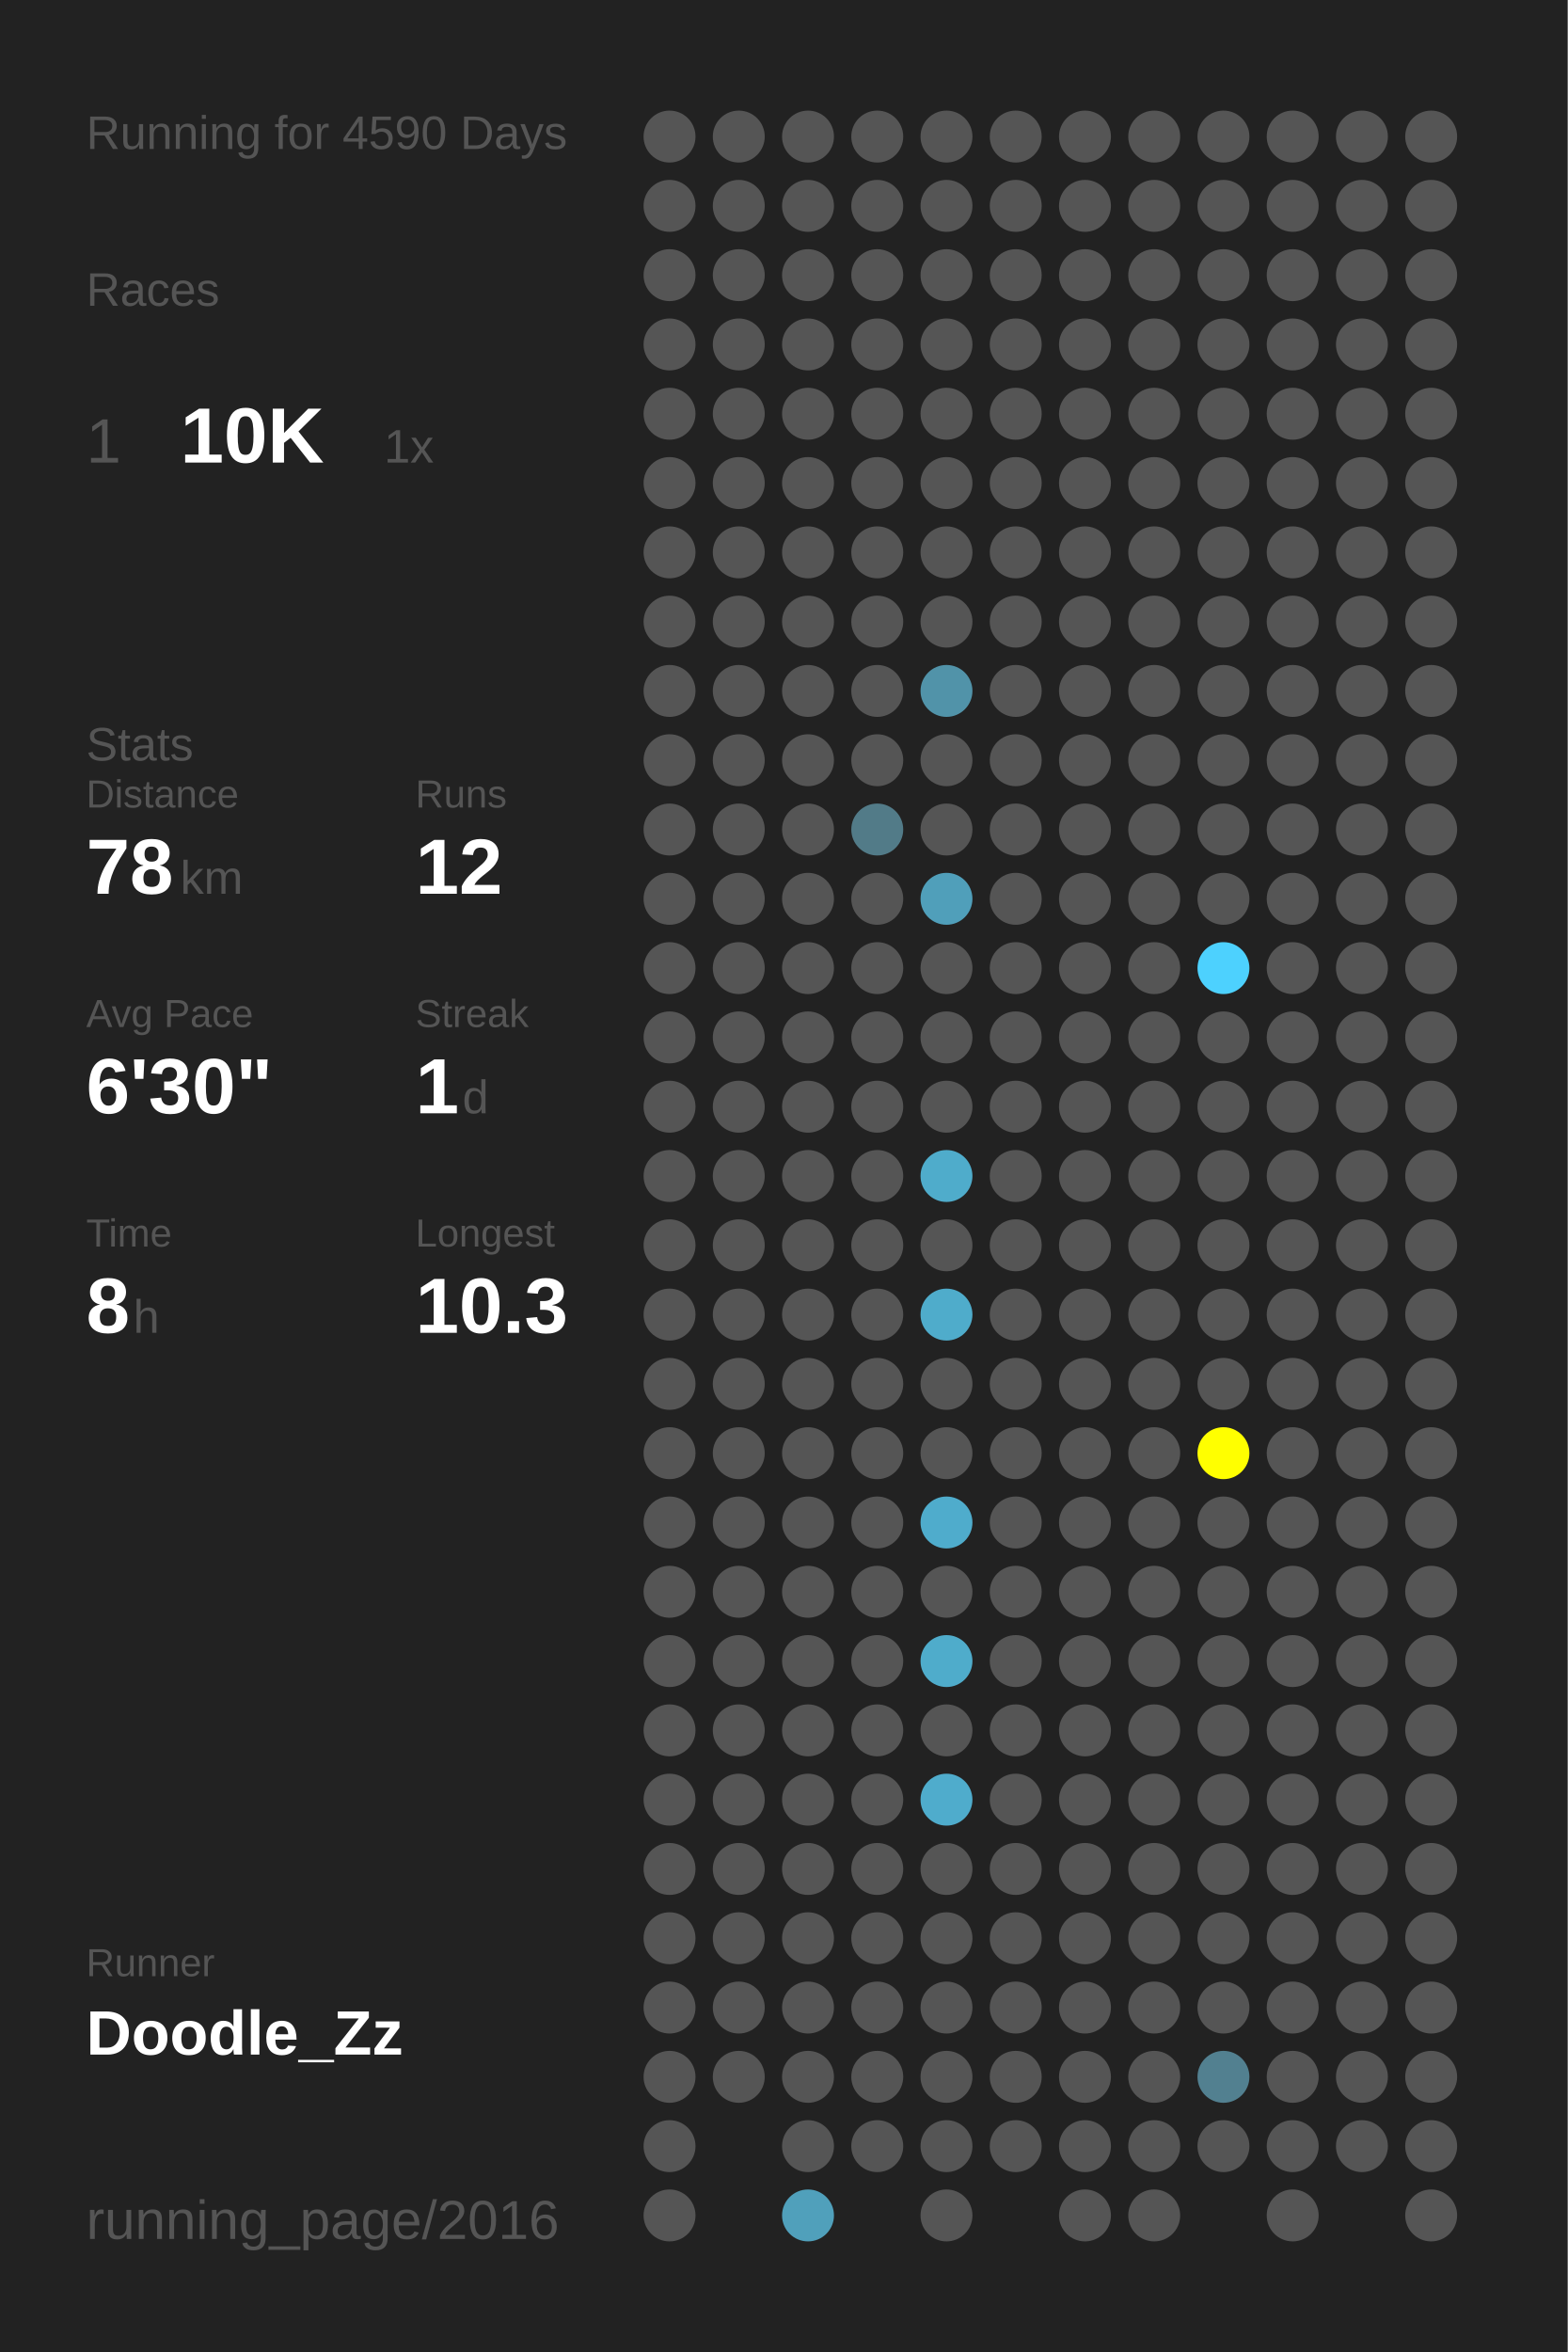
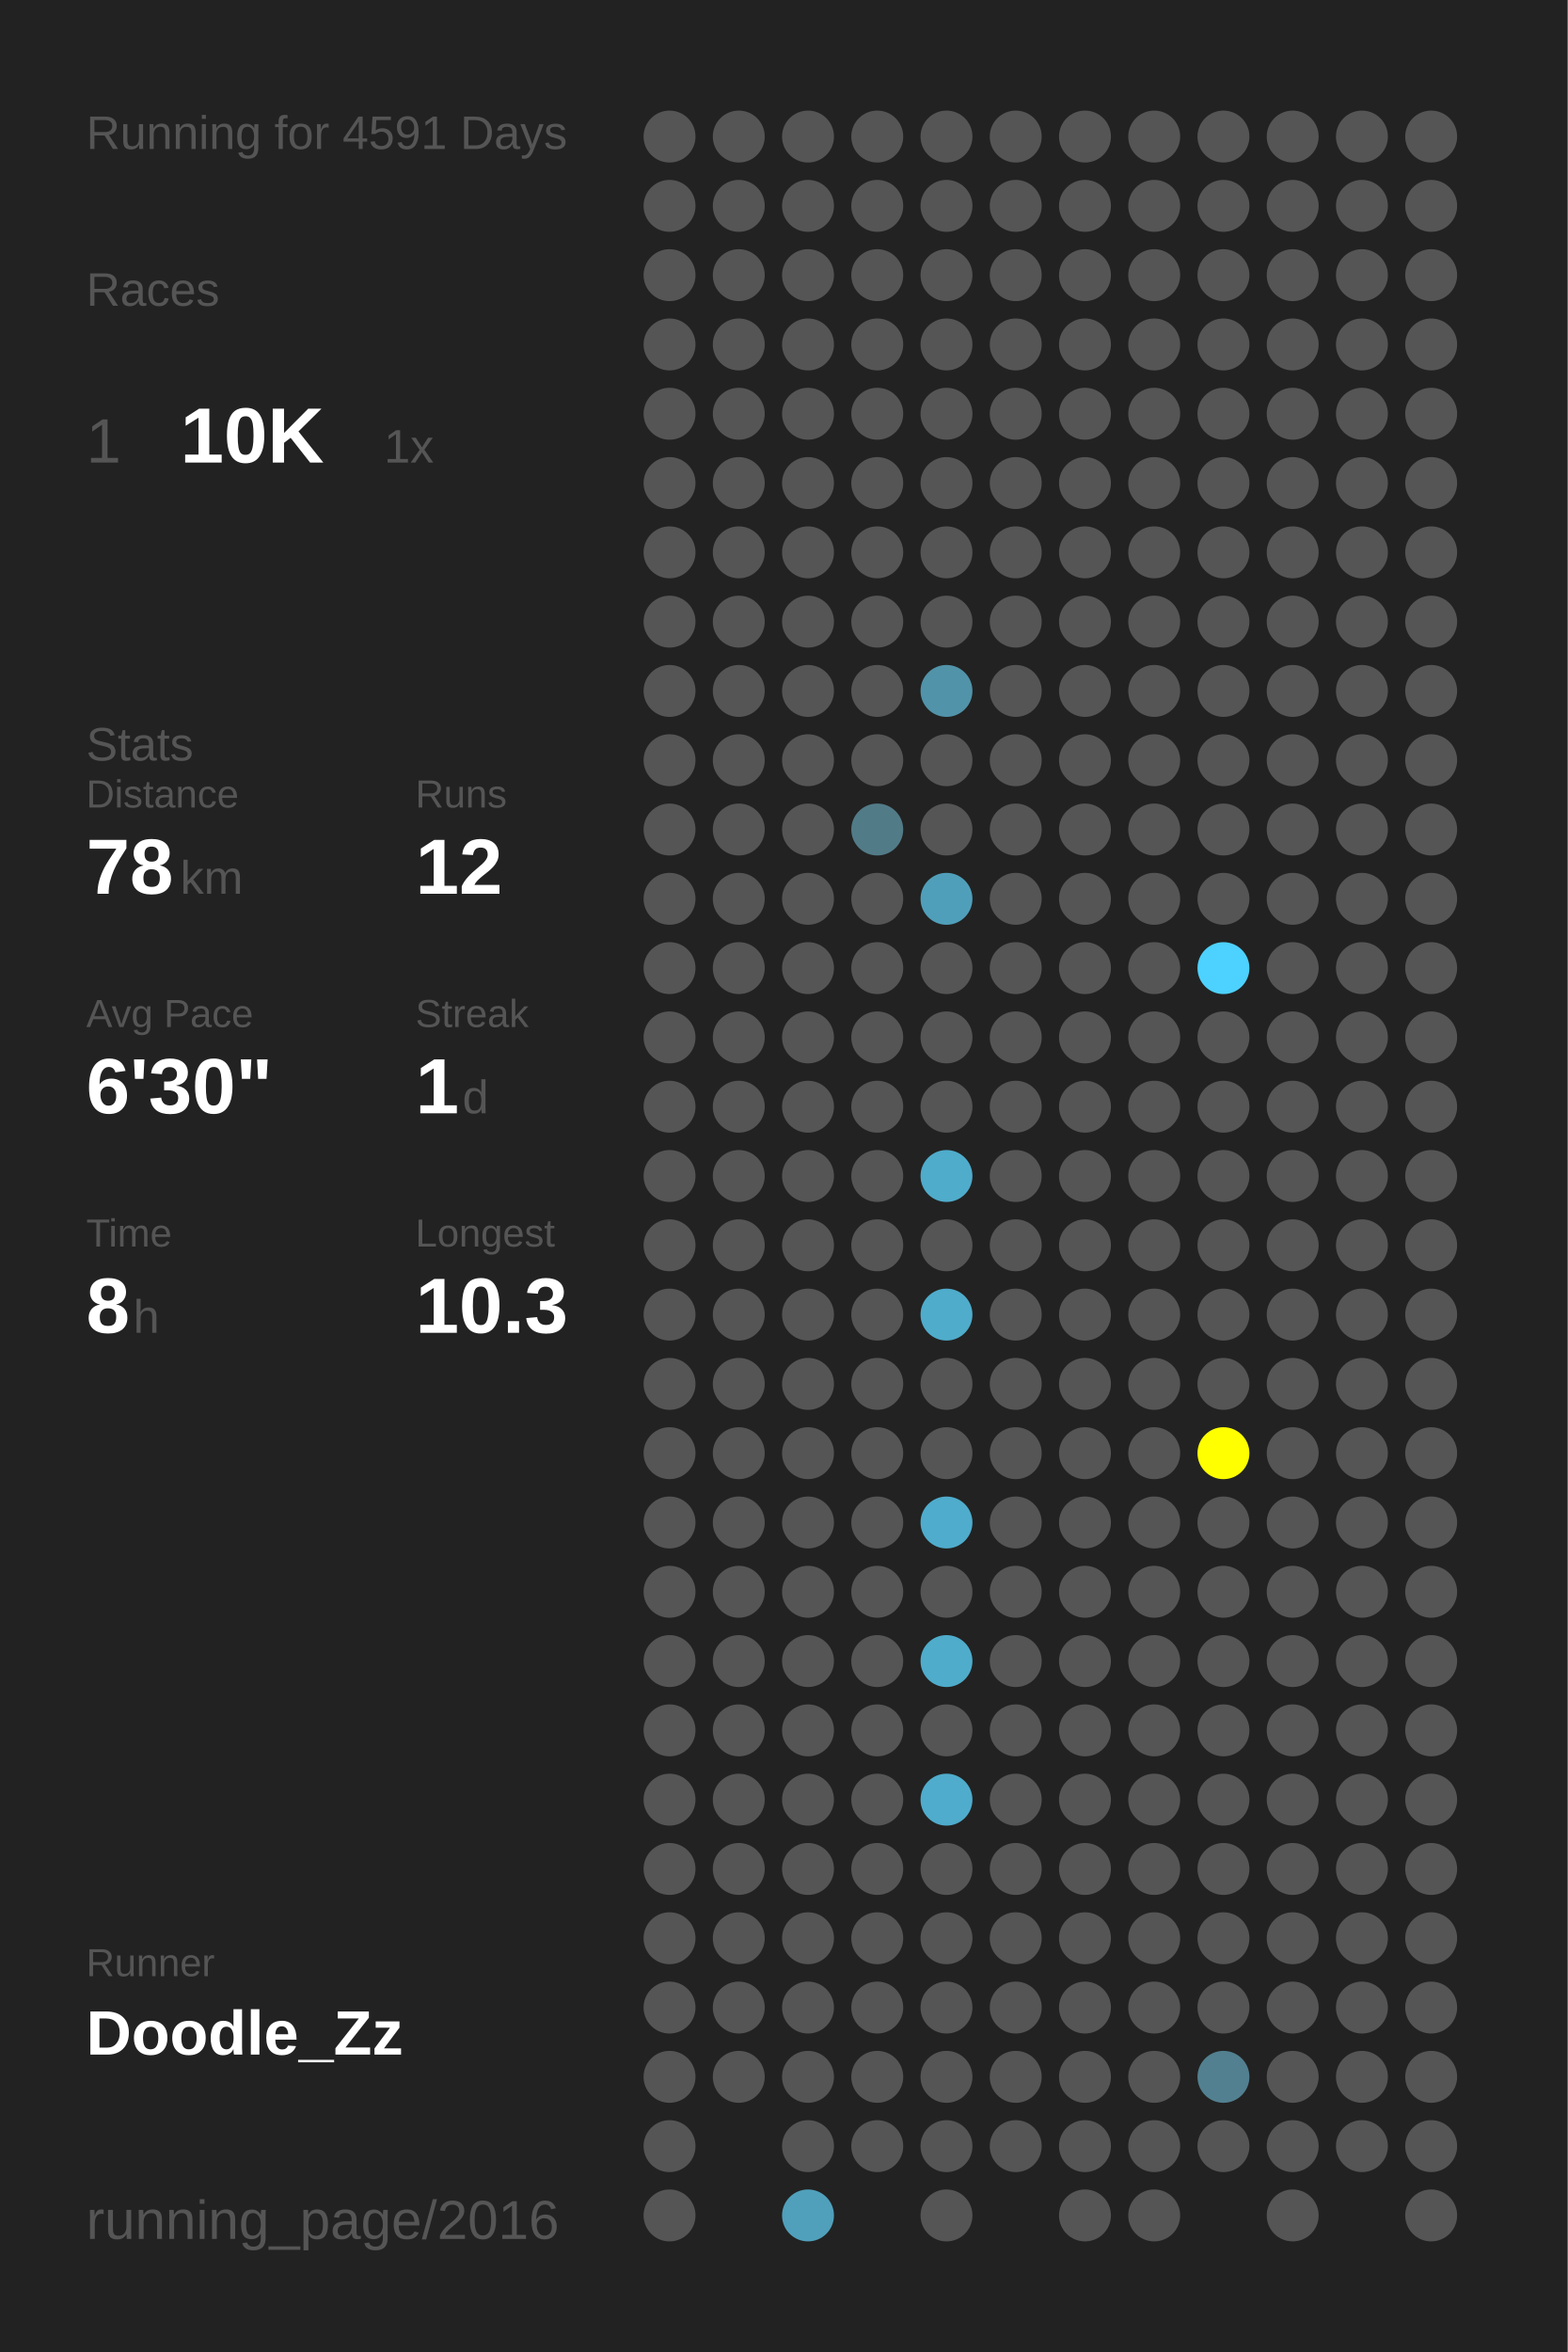
<svg xmlns="http://www.w3.org/2000/svg" baseProfile="full" height="300mm" version="1.1" viewBox="0,0,200,300" width="200mm">
  <defs />
  <rect fill="#222222" height="300" width="200" x="0" y="0" />
-   <text fill="#555555" style="font-size:6px; font-family:Arial;" x="11" y="19">Running for 4590 Days</text>
+   <text fill="#555555" style="font-size:6px; font-family:Arial;" x="11" y="19">Running for 4591 Days</text>
  <text fill="#555555" style="font-size:6px; font-family:Arial;" x="11" y="39">Races</text>
  <text fill="#555555" style="font-size:8px; font-family:Arial;" x="11" y="59">1</text>
  <text fill="#FFFFFF" style="font-size:10px; font-family:Arial; font-weight:bold;" x="23" y="59">10K</text>
  <text fill="#555555" style="font-size:6px; font-family:Arial;" x="49" y="59">1x</text>
  <text fill="#555555" style="font-size:6px; font-family:Arial;" x="11" y="97">Stats</text>
  <text fill="#555555" style="font-size:5px; font-family:Arial;" x="11" y="103">Distance</text>
  <text fill="#FFFFFF" style="font-size:10px; font-family:Arial; font-weight:bold;" x="11" y="114">78</text>
  <text fill="#555555" style="font-size:6px; font-family:Arial;" x="23" y="114">km</text>
  <text fill="#555555" style="font-size:5px; font-family:Arial;" x="53" y="103">Runs</text>
  <text fill="#FFFFFF" style="font-size:10px; font-family:Arial; font-weight:bold;" x="53" y="114">12</text>
  <text fill="#555555" style="font-size:5px; font-family:Arial;" x="11" y="131">Avg Pace</text>
  <text fill="#FFFFFF" style="font-size:10px; font-family:Arial; font-weight:bold;" x="11" y="142">6'30"</text>
  <text fill="#555555" style="font-size:5px; font-family:Arial;" x="53" y="131">Streak</text>
  <text fill="#FFFFFF" style="font-size:10px; font-family:Arial; font-weight:bold;" x="53" y="142">1</text>
  <text fill="#555555" style="font-size:6px; font-family:Arial;" x="59" y="142">d</text>
  <text fill="#555555" style="font-size:5px; font-family:Arial;" x="11" y="159">Time</text>
  <text fill="#FFFFFF" style="font-size:10px; font-family:Arial; font-weight:bold;" x="11" y="170">8</text>
  <text fill="#555555" style="font-size:6px; font-family:Arial;" x="17" y="170">h</text>
  <text fill="#555555" style="font-size:5px; font-family:Arial;" x="53" y="159">Longest</text>
  <text fill="#FFFFFF" style="font-size:10px; font-family:Arial; font-weight:bold;" x="53" y="170">10.3</text>
  <text fill="#555555" style="font-size:5px; font-family:Arial;" x="11" y="252.065">Runner</text>
  <text fill="#FFFFFF" style="font-size:8px; font-family:Arial; font-weight:bold;" x="11" y="262.065">Doodle_Zz</text>
  <text fill="#555555" style="font-size:7px; font-family:Arial;" x="11" y="285.581">running_page/2016</text>
  <circle cx="85.417" cy="17.419" fill="#555555" r="3.312" />
  <circle cx="85.417" cy="26.258" fill="#555555" r="3.312" />
  <circle cx="85.417" cy="35.097" fill="#555555" r="3.312" />
  <circle cx="85.417" cy="43.935" fill="#555555" r="3.312" />
  <circle cx="85.417" cy="52.774" fill="#555555" r="3.312" />
  <circle cx="85.417" cy="61.613" fill="#555555" r="3.312" />
  <circle cx="85.417" cy="70.452" fill="#555555" r="3.312" />
  <circle cx="85.417" cy="79.29" fill="#555555" r="3.312" />
  <circle cx="85.417" cy="88.129" fill="#555555" r="3.312" />
  <circle cx="85.417" cy="96.968" fill="#555555" r="3.312" />
  <circle cx="85.417" cy="105.806" fill="#555555" r="3.312" />
  <circle cx="85.417" cy="114.645" fill="#555555" r="3.312" />
  <circle cx="85.417" cy="123.484" fill="#555555" r="3.312" />
  <circle cx="85.417" cy="132.323" fill="#555555" r="3.312" />
  <circle cx="85.417" cy="141.161" fill="#555555" r="3.312" />
  <circle cx="85.417" cy="150" fill="#555555" r="3.312" />
  <circle cx="85.417" cy="158.839" fill="#555555" r="3.312" />
  <circle cx="85.417" cy="167.677" fill="#555555" r="3.312" />
  <circle cx="85.417" cy="176.516" fill="#555555" r="3.312" />
  <circle cx="85.417" cy="185.355" fill="#555555" r="3.312" />
  <circle cx="85.417" cy="194.194" fill="#555555" r="3.312" />
  <circle cx="85.417" cy="203.032" fill="#555555" r="3.312" />
  <circle cx="85.417" cy="211.871" fill="#555555" r="3.312" />
  <circle cx="85.417" cy="220.71" fill="#555555" r="3.312" />
  <circle cx="85.417" cy="229.548" fill="#555555" r="3.312" />
  <circle cx="85.417" cy="238.387" fill="#555555" r="3.312" />
  <circle cx="85.417" cy="247.226" fill="#555555" r="3.312" />
  <circle cx="85.417" cy="256.065" fill="#555555" r="3.312" />
  <circle cx="85.417" cy="264.903" fill="#555555" r="3.312" />
  <circle cx="85.417" cy="273.742" fill="#555555" r="3.312" />
  <circle cx="85.417" cy="282.581" fill="#555555" r="3.312" />
  <circle cx="94.25" cy="17.419" fill="#555555" r="3.312" />
  <circle cx="94.25" cy="26.258" fill="#555555" r="3.312" />
  <circle cx="94.25" cy="35.097" fill="#555555" r="3.312" />
  <circle cx="94.25" cy="43.935" fill="#555555" r="3.312" />
  <circle cx="94.25" cy="52.774" fill="#555555" r="3.312" />
  <circle cx="94.25" cy="61.613" fill="#555555" r="3.312" />
  <circle cx="94.25" cy="70.452" fill="#555555" r="3.312" />
  <circle cx="94.25" cy="79.29" fill="#555555" r="3.312" />
  <circle cx="94.25" cy="88.129" fill="#555555" r="3.312" />
  <circle cx="94.25" cy="96.968" fill="#555555" r="3.312" />
  <circle cx="94.25" cy="105.806" fill="#555555" r="3.312" />
  <circle cx="94.25" cy="114.645" fill="#555555" r="3.312" />
  <circle cx="94.25" cy="123.484" fill="#555555" r="3.312" />
  <circle cx="94.25" cy="132.323" fill="#555555" r="3.312" />
  <circle cx="94.25" cy="141.161" fill="#555555" r="3.312" />
  <circle cx="94.25" cy="150" fill="#555555" r="3.312" />
  <circle cx="94.25" cy="158.839" fill="#555555" r="3.312" />
  <circle cx="94.25" cy="167.677" fill="#555555" r="3.312" />
  <circle cx="94.25" cy="176.516" fill="#555555" r="3.312" />
  <circle cx="94.25" cy="185.355" fill="#555555" r="3.312" />
  <circle cx="94.25" cy="194.194" fill="#555555" r="3.312" />
  <circle cx="94.25" cy="203.032" fill="#555555" r="3.312" />
  <circle cx="94.25" cy="211.871" fill="#555555" r="3.312" />
  <circle cx="94.25" cy="220.71" fill="#555555" r="3.312" />
  <circle cx="94.25" cy="229.548" fill="#555555" r="3.312" />
  <circle cx="94.25" cy="238.387" fill="#555555" r="3.312" />
  <circle cx="94.25" cy="247.226" fill="#555555" r="3.312" />
  <circle cx="94.25" cy="256.065" fill="#555555" r="3.312" />
  <circle cx="94.25" cy="264.903" fill="#555555" r="3.312" />
  <circle cx="103.083" cy="17.419" fill="#555555" r="3.312" />
  <circle cx="103.083" cy="26.258" fill="#555555" r="3.312" />
  <circle cx="103.083" cy="35.097" fill="#555555" r="3.312" />
  <circle cx="103.083" cy="43.935" fill="#555555" r="3.312" />
  <circle cx="103.083" cy="52.774" fill="#555555" r="3.312" />
  <circle cx="103.083" cy="61.613" fill="#555555" r="3.312" />
  <circle cx="103.083" cy="70.452" fill="#555555" r="3.312" />
  <circle cx="103.083" cy="79.29" fill="#555555" r="3.312" />
  <circle cx="103.083" cy="88.129" fill="#555555" r="3.312" />
  <circle cx="103.083" cy="96.968" fill="#555555" r="3.312" />
  <circle cx="103.083" cy="105.806" fill="#555555" r="3.312" />
  <circle cx="103.083" cy="114.645" fill="#555555" r="3.312" />
  <circle cx="103.083" cy="123.484" fill="#555555" r="3.312" />
  <circle cx="103.083" cy="132.323" fill="#555555" r="3.312" />
  <circle cx="103.083" cy="141.161" fill="#555555" r="3.312" />
  <circle cx="103.083" cy="150" fill="#555555" r="3.312" />
  <circle cx="103.083" cy="158.839" fill="#555555" r="3.312" />
  <circle cx="103.083" cy="167.677" fill="#555555" r="3.312" />
  <circle cx="103.083" cy="176.516" fill="#555555" r="3.312" />
  <circle cx="103.083" cy="185.355" fill="#555555" r="3.312" />
  <circle cx="103.083" cy="194.194" fill="#555555" r="3.312" />
  <circle cx="103.083" cy="203.032" fill="#555555" r="3.312" />
  <circle cx="103.083" cy="211.871" fill="#555555" r="3.312" />
  <circle cx="103.083" cy="220.71" fill="#555555" r="3.312" />
  <circle cx="103.083" cy="229.548" fill="#555555" r="3.312" />
  <circle cx="103.083" cy="238.387" fill="#555555" r="3.312" />
  <circle cx="103.083" cy="247.226" fill="#555555" r="3.312" />
  <circle cx="103.083" cy="256.065" fill="#555555" r="3.312" />
  <circle cx="103.083" cy="264.903" fill="#555555" r="3.312" />
  <circle cx="103.083" cy="273.742" fill="#555555" r="3.312" />
  <circle cx="103.083" cy="282.581" fill="#50a0bb" r="3.312" />
  <circle cx="111.917" cy="17.419" fill="#555555" r="3.312" />
  <circle cx="111.917" cy="26.258" fill="#555555" r="3.312" />
  <circle cx="111.917" cy="35.097" fill="#555555" r="3.312" />
  <circle cx="111.917" cy="43.935" fill="#555555" r="3.312" />
  <circle cx="111.917" cy="52.774" fill="#555555" r="3.312" />
  <circle cx="111.917" cy="61.613" fill="#555555" r="3.312" />
  <circle cx="111.917" cy="70.452" fill="#555555" r="3.312" />
  <circle cx="111.917" cy="79.29" fill="#555555" r="3.312" />
  <circle cx="111.917" cy="88.129" fill="#555555" r="3.312" />
  <circle cx="111.917" cy="96.968" fill="#555555" r="3.312" />
  <circle cx="111.917" cy="105.806" fill="#527b88" r="3.312" />
  <circle cx="111.917" cy="114.645" fill="#555555" r="3.312" />
  <circle cx="111.917" cy="123.484" fill="#555555" r="3.312" />
  <circle cx="111.917" cy="132.323" fill="#555555" r="3.312" />
  <circle cx="111.917" cy="141.161" fill="#555555" r="3.312" />
  <circle cx="111.917" cy="150" fill="#555555" r="3.312" />
  <circle cx="111.917" cy="158.839" fill="#555555" r="3.312" />
  <circle cx="111.917" cy="167.677" fill="#555555" r="3.312" />
  <circle cx="111.917" cy="176.516" fill="#555555" r="3.312" />
  <circle cx="111.917" cy="185.355" fill="#555555" r="3.312" />
  <circle cx="111.917" cy="194.194" fill="#555555" r="3.312" />
  <circle cx="111.917" cy="203.032" fill="#555555" r="3.312" />
  <circle cx="111.917" cy="211.871" fill="#555555" r="3.312" />
  <circle cx="111.917" cy="220.71" fill="#555555" r="3.312" />
  <circle cx="111.917" cy="229.548" fill="#555555" r="3.312" />
  <circle cx="111.917" cy="238.387" fill="#555555" r="3.312" />
  <circle cx="111.917" cy="247.226" fill="#555555" r="3.312" />
  <circle cx="111.917" cy="256.065" fill="#555555" r="3.312" />
  <circle cx="111.917" cy="264.903" fill="#555555" r="3.312" />
  <circle cx="111.917" cy="273.742" fill="#555555" r="3.312" />
  <circle cx="120.75" cy="17.419" fill="#555555" r="3.312" />
  <circle cx="120.75" cy="26.258" fill="#555555" r="3.312" />
  <circle cx="120.75" cy="35.097" fill="#555555" r="3.312" />
  <circle cx="120.75" cy="43.935" fill="#555555" r="3.312" />
  <circle cx="120.75" cy="52.774" fill="#555555" r="3.312" />
  <circle cx="120.75" cy="61.613" fill="#555555" r="3.312" />
  <circle cx="120.75" cy="70.452" fill="#555555" r="3.312" />
  <circle cx="120.75" cy="79.29" fill="#555555" r="3.312" />
  <circle cx="120.75" cy="88.129" fill="#5193a9" r="3.312" />
  <circle cx="120.75" cy="96.968" fill="#555555" r="3.312" />
  <circle cx="120.75" cy="105.806" fill="#555555" r="3.312" />
  <circle cx="120.75" cy="114.645" fill="#509fba" r="3.312" />
  <circle cx="120.75" cy="123.484" fill="#555555" r="3.312" />
  <circle cx="120.75" cy="132.323" fill="#555555" r="3.312" />
  <circle cx="120.75" cy="141.161" fill="#555555" r="3.312" />
  <circle cx="120.75" cy="150" fill="#4faccb" r="3.312" />
  <circle cx="120.75" cy="158.839" fill="#555555" r="3.312" />
  <circle cx="120.75" cy="167.677" fill="#4faccb" r="3.312" />
  <circle cx="120.75" cy="176.516" fill="#555555" r="3.312" />
  <circle cx="120.75" cy="185.355" fill="#555555" r="3.312" />
  <circle cx="120.75" cy="194.194" fill="#4faccc" r="3.312" />
  <circle cx="120.75" cy="203.032" fill="#555555" r="3.312" />
  <circle cx="120.75" cy="211.871" fill="#4faccb" r="3.312" />
  <circle cx="120.75" cy="220.71" fill="#555555" r="3.312" />
  <circle cx="120.75" cy="229.548" fill="#4faccc" r="3.312" />
  <circle cx="120.75" cy="238.387" fill="#555555" r="3.312" />
  <circle cx="120.75" cy="247.226" fill="#555555" r="3.312" />
  <circle cx="120.75" cy="256.065" fill="#555555" r="3.312" />
  <circle cx="120.75" cy="264.903" fill="#555555" r="3.312" />
  <circle cx="120.75" cy="273.742" fill="#555555" r="3.312" />
  <circle cx="120.75" cy="282.581" fill="#555555" r="3.312" />
  <circle cx="129.583" cy="17.419" fill="#555555" r="3.312" />
  <circle cx="129.583" cy="26.258" fill="#555555" r="3.312" />
  <circle cx="129.583" cy="35.097" fill="#555555" r="3.312" />
  <circle cx="129.583" cy="43.935" fill="#555555" r="3.312" />
  <circle cx="129.583" cy="52.774" fill="#555555" r="3.312" />
  <circle cx="129.583" cy="61.613" fill="#555555" r="3.312" />
  <circle cx="129.583" cy="70.452" fill="#555555" r="3.312" />
  <circle cx="129.583" cy="79.29" fill="#555555" r="3.312" />
  <circle cx="129.583" cy="88.129" fill="#555555" r="3.312" />
  <circle cx="129.583" cy="96.968" fill="#555555" r="3.312" />
  <circle cx="129.583" cy="105.806" fill="#555555" r="3.312" />
  <circle cx="129.583" cy="114.645" fill="#555555" r="3.312" />
  <circle cx="129.583" cy="123.484" fill="#555555" r="3.312" />
  <circle cx="129.583" cy="132.323" fill="#555555" r="3.312" />
  <circle cx="129.583" cy="141.161" fill="#555555" r="3.312" />
  <circle cx="129.583" cy="150" fill="#555555" r="3.312" />
  <circle cx="129.583" cy="158.839" fill="#555555" r="3.312" />
  <circle cx="129.583" cy="167.677" fill="#555555" r="3.312" />
  <circle cx="129.583" cy="176.516" fill="#555555" r="3.312" />
  <circle cx="129.583" cy="185.355" fill="#555555" r="3.312" />
  <circle cx="129.583" cy="194.194" fill="#555555" r="3.312" />
  <circle cx="129.583" cy="203.032" fill="#555555" r="3.312" />
  <circle cx="129.583" cy="211.871" fill="#555555" r="3.312" />
  <circle cx="129.583" cy="220.71" fill="#555555" r="3.312" />
  <circle cx="129.583" cy="229.548" fill="#555555" r="3.312" />
  <circle cx="129.583" cy="238.387" fill="#555555" r="3.312" />
  <circle cx="129.583" cy="247.226" fill="#555555" r="3.312" />
  <circle cx="129.583" cy="256.065" fill="#555555" r="3.312" />
  <circle cx="129.583" cy="264.903" fill="#555555" r="3.312" />
  <circle cx="129.583" cy="273.742" fill="#555555" r="3.312" />
  <circle cx="138.417" cy="17.419" fill="#555555" r="3.312" />
  <circle cx="138.417" cy="26.258" fill="#555555" r="3.312" />
  <circle cx="138.417" cy="35.097" fill="#555555" r="3.312" />
  <circle cx="138.417" cy="43.935" fill="#555555" r="3.312" />
  <circle cx="138.417" cy="52.774" fill="#555555" r="3.312" />
  <circle cx="138.417" cy="61.613" fill="#555555" r="3.312" />
  <circle cx="138.417" cy="70.452" fill="#555555" r="3.312" />
  <circle cx="138.417" cy="79.29" fill="#555555" r="3.312" />
  <circle cx="138.417" cy="88.129" fill="#555555" r="3.312" />
  <circle cx="138.417" cy="96.968" fill="#555555" r="3.312" />
  <circle cx="138.417" cy="105.806" fill="#555555" r="3.312" />
  <circle cx="138.417" cy="114.645" fill="#555555" r="3.312" />
  <circle cx="138.417" cy="123.484" fill="#555555" r="3.312" />
  <circle cx="138.417" cy="132.323" fill="#555555" r="3.312" />
  <circle cx="138.417" cy="141.161" fill="#555555" r="3.312" />
  <circle cx="138.417" cy="150" fill="#555555" r="3.312" />
  <circle cx="138.417" cy="158.839" fill="#555555" r="3.312" />
  <circle cx="138.417" cy="167.677" fill="#555555" r="3.312" />
  <circle cx="138.417" cy="176.516" fill="#555555" r="3.312" />
  <circle cx="138.417" cy="185.355" fill="#555555" r="3.312" />
  <circle cx="138.417" cy="194.194" fill="#555555" r="3.312" />
  <circle cx="138.417" cy="203.032" fill="#555555" r="3.312" />
  <circle cx="138.417" cy="211.871" fill="#555555" r="3.312" />
  <circle cx="138.417" cy="220.71" fill="#555555" r="3.312" />
  <circle cx="138.417" cy="229.548" fill="#555555" r="3.312" />
  <circle cx="138.417" cy="238.387" fill="#555555" r="3.312" />
  <circle cx="138.417" cy="247.226" fill="#555555" r="3.312" />
  <circle cx="138.417" cy="256.065" fill="#555555" r="3.312" />
  <circle cx="138.417" cy="264.903" fill="#555555" r="3.312" />
  <circle cx="138.417" cy="273.742" fill="#555555" r="3.312" />
  <circle cx="138.417" cy="282.581" fill="#555555" r="3.312" />
  <circle cx="147.25" cy="17.419" fill="#555555" r="3.312" />
  <circle cx="147.25" cy="26.258" fill="#555555" r="3.312" />
  <circle cx="147.25" cy="35.097" fill="#555555" r="3.312" />
  <circle cx="147.25" cy="43.935" fill="#555555" r="3.312" />
  <circle cx="147.25" cy="52.774" fill="#555555" r="3.312" />
  <circle cx="147.25" cy="61.613" fill="#555555" r="3.312" />
  <circle cx="147.25" cy="70.452" fill="#555555" r="3.312" />
  <circle cx="147.25" cy="79.29" fill="#555555" r="3.312" />
  <circle cx="147.25" cy="88.129" fill="#555555" r="3.312" />
  <circle cx="147.25" cy="96.968" fill="#555555" r="3.312" />
  <circle cx="147.25" cy="105.806" fill="#555555" r="3.312" />
  <circle cx="147.25" cy="114.645" fill="#555555" r="3.312" />
  <circle cx="147.25" cy="123.484" fill="#555555" r="3.312" />
  <circle cx="147.25" cy="132.323" fill="#555555" r="3.312" />
  <circle cx="147.25" cy="141.161" fill="#555555" r="3.312" />
  <circle cx="147.25" cy="150" fill="#555555" r="3.312" />
  <circle cx="147.25" cy="158.839" fill="#555555" r="3.312" />
  <circle cx="147.25" cy="167.677" fill="#555555" r="3.312" />
  <circle cx="147.25" cy="176.516" fill="#555555" r="3.312" />
  <circle cx="147.25" cy="185.355" fill="#555555" r="3.312" />
  <circle cx="147.25" cy="194.194" fill="#555555" r="3.312" />
  <circle cx="147.25" cy="203.032" fill="#555555" r="3.312" />
  <circle cx="147.25" cy="211.871" fill="#555555" r="3.312" />
  <circle cx="147.25" cy="220.71" fill="#555555" r="3.312" />
  <circle cx="147.25" cy="229.548" fill="#555555" r="3.312" />
  <circle cx="147.25" cy="238.387" fill="#555555" r="3.312" />
  <circle cx="147.25" cy="247.226" fill="#555555" r="3.312" />
  <circle cx="147.25" cy="256.065" fill="#555555" r="3.312" />
  <circle cx="147.25" cy="264.903" fill="#555555" r="3.312" />
  <circle cx="147.25" cy="273.742" fill="#555555" r="3.312" />
  <circle cx="147.25" cy="282.581" fill="#555555" r="3.312" />
  <circle cx="156.083" cy="17.419" fill="#555555" r="3.312" />
  <circle cx="156.083" cy="26.258" fill="#555555" r="3.312" />
  <circle cx="156.083" cy="35.097" fill="#555555" r="3.312" />
  <circle cx="156.083" cy="43.935" fill="#555555" r="3.312" />
  <circle cx="156.083" cy="52.774" fill="#555555" r="3.312" />
  <circle cx="156.083" cy="61.613" fill="#555555" r="3.312" />
  <circle cx="156.083" cy="70.452" fill="#555555" r="3.312" />
  <circle cx="156.083" cy="79.29" fill="#555555" r="3.312" />
  <circle cx="156.083" cy="88.129" fill="#555555" r="3.312" />
  <circle cx="156.083" cy="96.968" fill="#555555" r="3.312" />
  <circle cx="156.083" cy="105.806" fill="#555555" r="3.312" />
  <circle cx="156.083" cy="114.645" fill="#555555" r="3.312" />
  <circle cx="156.083" cy="123.484" fill="#4dd1fe" r="3.312" />
  <circle cx="156.083" cy="132.323" fill="#555555" r="3.312" />
  <circle cx="156.083" cy="141.161" fill="#555555" r="3.312" />
  <circle cx="156.083" cy="150" fill="#555555" r="3.312" />
  <circle cx="156.083" cy="158.839" fill="#555555" r="3.312" />
  <circle cx="156.083" cy="167.677" fill="#555555" r="3.312" />
  <circle cx="156.083" cy="176.516" fill="#555555" r="3.312" />
  <circle cx="156.083" cy="185.355" fill="#FFFF00" r="3.312" />
  <circle cx="156.083" cy="194.194" fill="#555555" r="3.312" />
  <circle cx="156.083" cy="203.032" fill="#555555" r="3.312" />
  <circle cx="156.083" cy="211.871" fill="#555555" r="3.312" />
  <circle cx="156.083" cy="220.71" fill="#555555" r="3.312" />
  <circle cx="156.083" cy="229.548" fill="#555555" r="3.312" />
  <circle cx="156.083" cy="238.387" fill="#555555" r="3.312" />
  <circle cx="156.083" cy="247.226" fill="#555555" r="3.312" />
  <circle cx="156.083" cy="256.065" fill="#555555" r="3.312" />
  <circle cx="156.083" cy="264.903" fill="#528090" r="3.312" />
  <circle cx="156.083" cy="273.742" fill="#555555" r="3.312" />
  <circle cx="164.917" cy="17.419" fill="#555555" r="3.312" />
  <circle cx="164.917" cy="26.258" fill="#555555" r="3.312" />
  <circle cx="164.917" cy="35.097" fill="#555555" r="3.312" />
  <circle cx="164.917" cy="43.935" fill="#555555" r="3.312" />
  <circle cx="164.917" cy="52.774" fill="#555555" r="3.312" />
  <circle cx="164.917" cy="61.613" fill="#555555" r="3.312" />
  <circle cx="164.917" cy="70.452" fill="#555555" r="3.312" />
  <circle cx="164.917" cy="79.29" fill="#555555" r="3.312" />
  <circle cx="164.917" cy="88.129" fill="#555555" r="3.312" />
  <circle cx="164.917" cy="96.968" fill="#555555" r="3.312" />
  <circle cx="164.917" cy="105.806" fill="#555555" r="3.312" />
  <circle cx="164.917" cy="114.645" fill="#555555" r="3.312" />
  <circle cx="164.917" cy="123.484" fill="#555555" r="3.312" />
  <circle cx="164.917" cy="132.323" fill="#555555" r="3.312" />
  <circle cx="164.917" cy="141.161" fill="#555555" r="3.312" />
  <circle cx="164.917" cy="150" fill="#555555" r="3.312" />
  <circle cx="164.917" cy="158.839" fill="#555555" r="3.312" />
  <circle cx="164.917" cy="167.677" fill="#555555" r="3.312" />
  <circle cx="164.917" cy="176.516" fill="#555555" r="3.312" />
  <circle cx="164.917" cy="185.355" fill="#555555" r="3.312" />
  <circle cx="164.917" cy="194.194" fill="#555555" r="3.312" />
  <circle cx="164.917" cy="203.032" fill="#555555" r="3.312" />
  <circle cx="164.917" cy="211.871" fill="#555555" r="3.312" />
  <circle cx="164.917" cy="220.71" fill="#555555" r="3.312" />
  <circle cx="164.917" cy="229.548" fill="#555555" r="3.312" />
  <circle cx="164.917" cy="238.387" fill="#555555" r="3.312" />
  <circle cx="164.917" cy="247.226" fill="#555555" r="3.312" />
  <circle cx="164.917" cy="256.065" fill="#555555" r="3.312" />
  <circle cx="164.917" cy="264.903" fill="#555555" r="3.312" />
  <circle cx="164.917" cy="273.742" fill="#555555" r="3.312" />
  <circle cx="164.917" cy="282.581" fill="#555555" r="3.312" />
  <circle cx="173.75" cy="17.419" fill="#555555" r="3.312" />
  <circle cx="173.75" cy="26.258" fill="#555555" r="3.312" />
  <circle cx="173.75" cy="35.097" fill="#555555" r="3.312" />
  <circle cx="173.75" cy="43.935" fill="#555555" r="3.312" />
  <circle cx="173.75" cy="52.774" fill="#555555" r="3.312" />
  <circle cx="173.75" cy="61.613" fill="#555555" r="3.312" />
  <circle cx="173.75" cy="70.452" fill="#555555" r="3.312" />
  <circle cx="173.75" cy="79.29" fill="#555555" r="3.312" />
  <circle cx="173.75" cy="88.129" fill="#555555" r="3.312" />
  <circle cx="173.75" cy="96.968" fill="#555555" r="3.312" />
  <circle cx="173.75" cy="105.806" fill="#555555" r="3.312" />
  <circle cx="173.75" cy="114.645" fill="#555555" r="3.312" />
  <circle cx="173.75" cy="123.484" fill="#555555" r="3.312" />
  <circle cx="173.75" cy="132.323" fill="#555555" r="3.312" />
  <circle cx="173.75" cy="141.161" fill="#555555" r="3.312" />
  <circle cx="173.75" cy="150" fill="#555555" r="3.312" />
  <circle cx="173.75" cy="158.839" fill="#555555" r="3.312" />
  <circle cx="173.75" cy="167.677" fill="#555555" r="3.312" />
  <circle cx="173.75" cy="176.516" fill="#555555" r="3.312" />
  <circle cx="173.75" cy="185.355" fill="#555555" r="3.312" />
  <circle cx="173.75" cy="194.194" fill="#555555" r="3.312" />
  <circle cx="173.75" cy="203.032" fill="#555555" r="3.312" />
  <circle cx="173.75" cy="211.871" fill="#555555" r="3.312" />
  <circle cx="173.75" cy="220.71" fill="#555555" r="3.312" />
  <circle cx="173.75" cy="229.548" fill="#555555" r="3.312" />
  <circle cx="173.75" cy="238.387" fill="#555555" r="3.312" />
  <circle cx="173.75" cy="247.226" fill="#555555" r="3.312" />
  <circle cx="173.75" cy="256.065" fill="#555555" r="3.312" />
  <circle cx="173.75" cy="264.903" fill="#555555" r="3.312" />
  <circle cx="173.75" cy="273.742" fill="#555555" r="3.312" />
  <circle cx="182.583" cy="17.419" fill="#555555" r="3.312" />
  <circle cx="182.583" cy="26.258" fill="#555555" r="3.312" />
  <circle cx="182.583" cy="35.097" fill="#555555" r="3.312" />
  <circle cx="182.583" cy="43.935" fill="#555555" r="3.312" />
  <circle cx="182.583" cy="52.774" fill="#555555" r="3.312" />
  <circle cx="182.583" cy="61.613" fill="#555555" r="3.312" />
  <circle cx="182.583" cy="70.452" fill="#555555" r="3.312" />
  <circle cx="182.583" cy="79.29" fill="#555555" r="3.312" />
  <circle cx="182.583" cy="88.129" fill="#555555" r="3.312" />
  <circle cx="182.583" cy="96.968" fill="#555555" r="3.312" />
  <circle cx="182.583" cy="105.806" fill="#555555" r="3.312" />
  <circle cx="182.583" cy="114.645" fill="#555555" r="3.312" />
  <circle cx="182.583" cy="123.484" fill="#555555" r="3.312" />
  <circle cx="182.583" cy="132.323" fill="#555555" r="3.312" />
  <circle cx="182.583" cy="141.161" fill="#555555" r="3.312" />
  <circle cx="182.583" cy="150" fill="#555555" r="3.312" />
  <circle cx="182.583" cy="158.839" fill="#555555" r="3.312" />
  <circle cx="182.583" cy="167.677" fill="#555555" r="3.312" />
  <circle cx="182.583" cy="176.516" fill="#555555" r="3.312" />
  <circle cx="182.583" cy="185.355" fill="#555555" r="3.312" />
  <circle cx="182.583" cy="194.194" fill="#555555" r="3.312" />
  <circle cx="182.583" cy="203.032" fill="#555555" r="3.312" />
  <circle cx="182.583" cy="211.871" fill="#555555" r="3.312" />
  <circle cx="182.583" cy="220.71" fill="#555555" r="3.312" />
  <circle cx="182.583" cy="229.548" fill="#555555" r="3.312" />
  <circle cx="182.583" cy="238.387" fill="#555555" r="3.312" />
  <circle cx="182.583" cy="247.226" fill="#555555" r="3.312" />
  <circle cx="182.583" cy="256.065" fill="#555555" r="3.312" />
  <circle cx="182.583" cy="264.903" fill="#555555" r="3.312" />
  <circle cx="182.583" cy="273.742" fill="#555555" r="3.312" />
  <circle cx="182.583" cy="282.581" fill="#555555" r="3.312" />
</svg>
